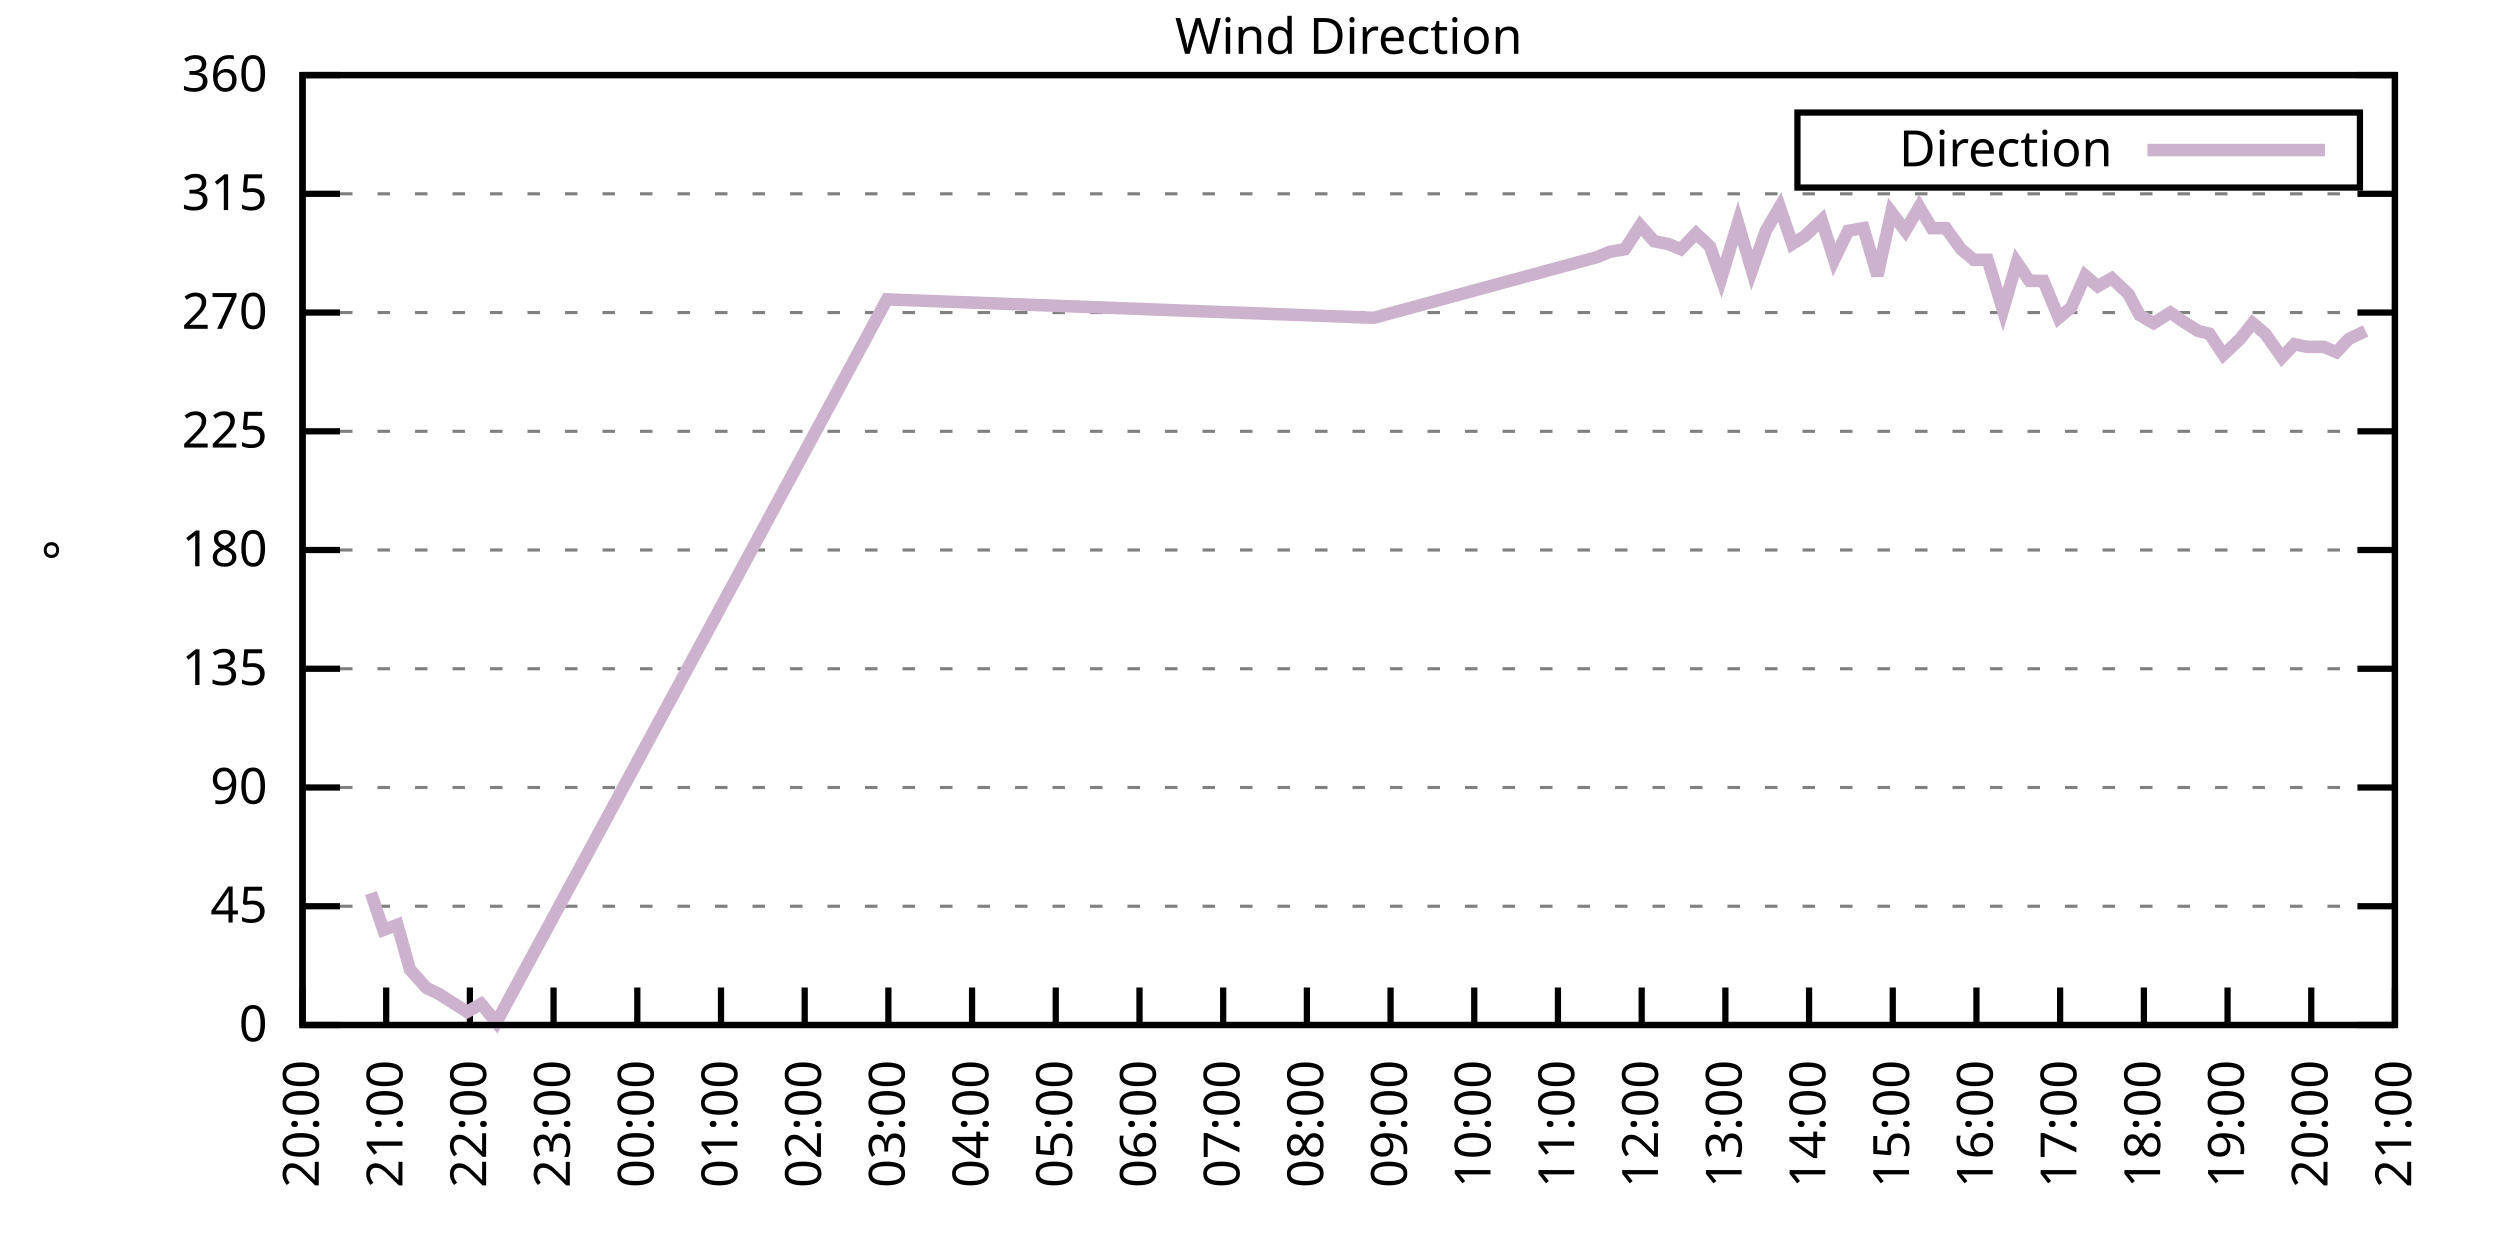
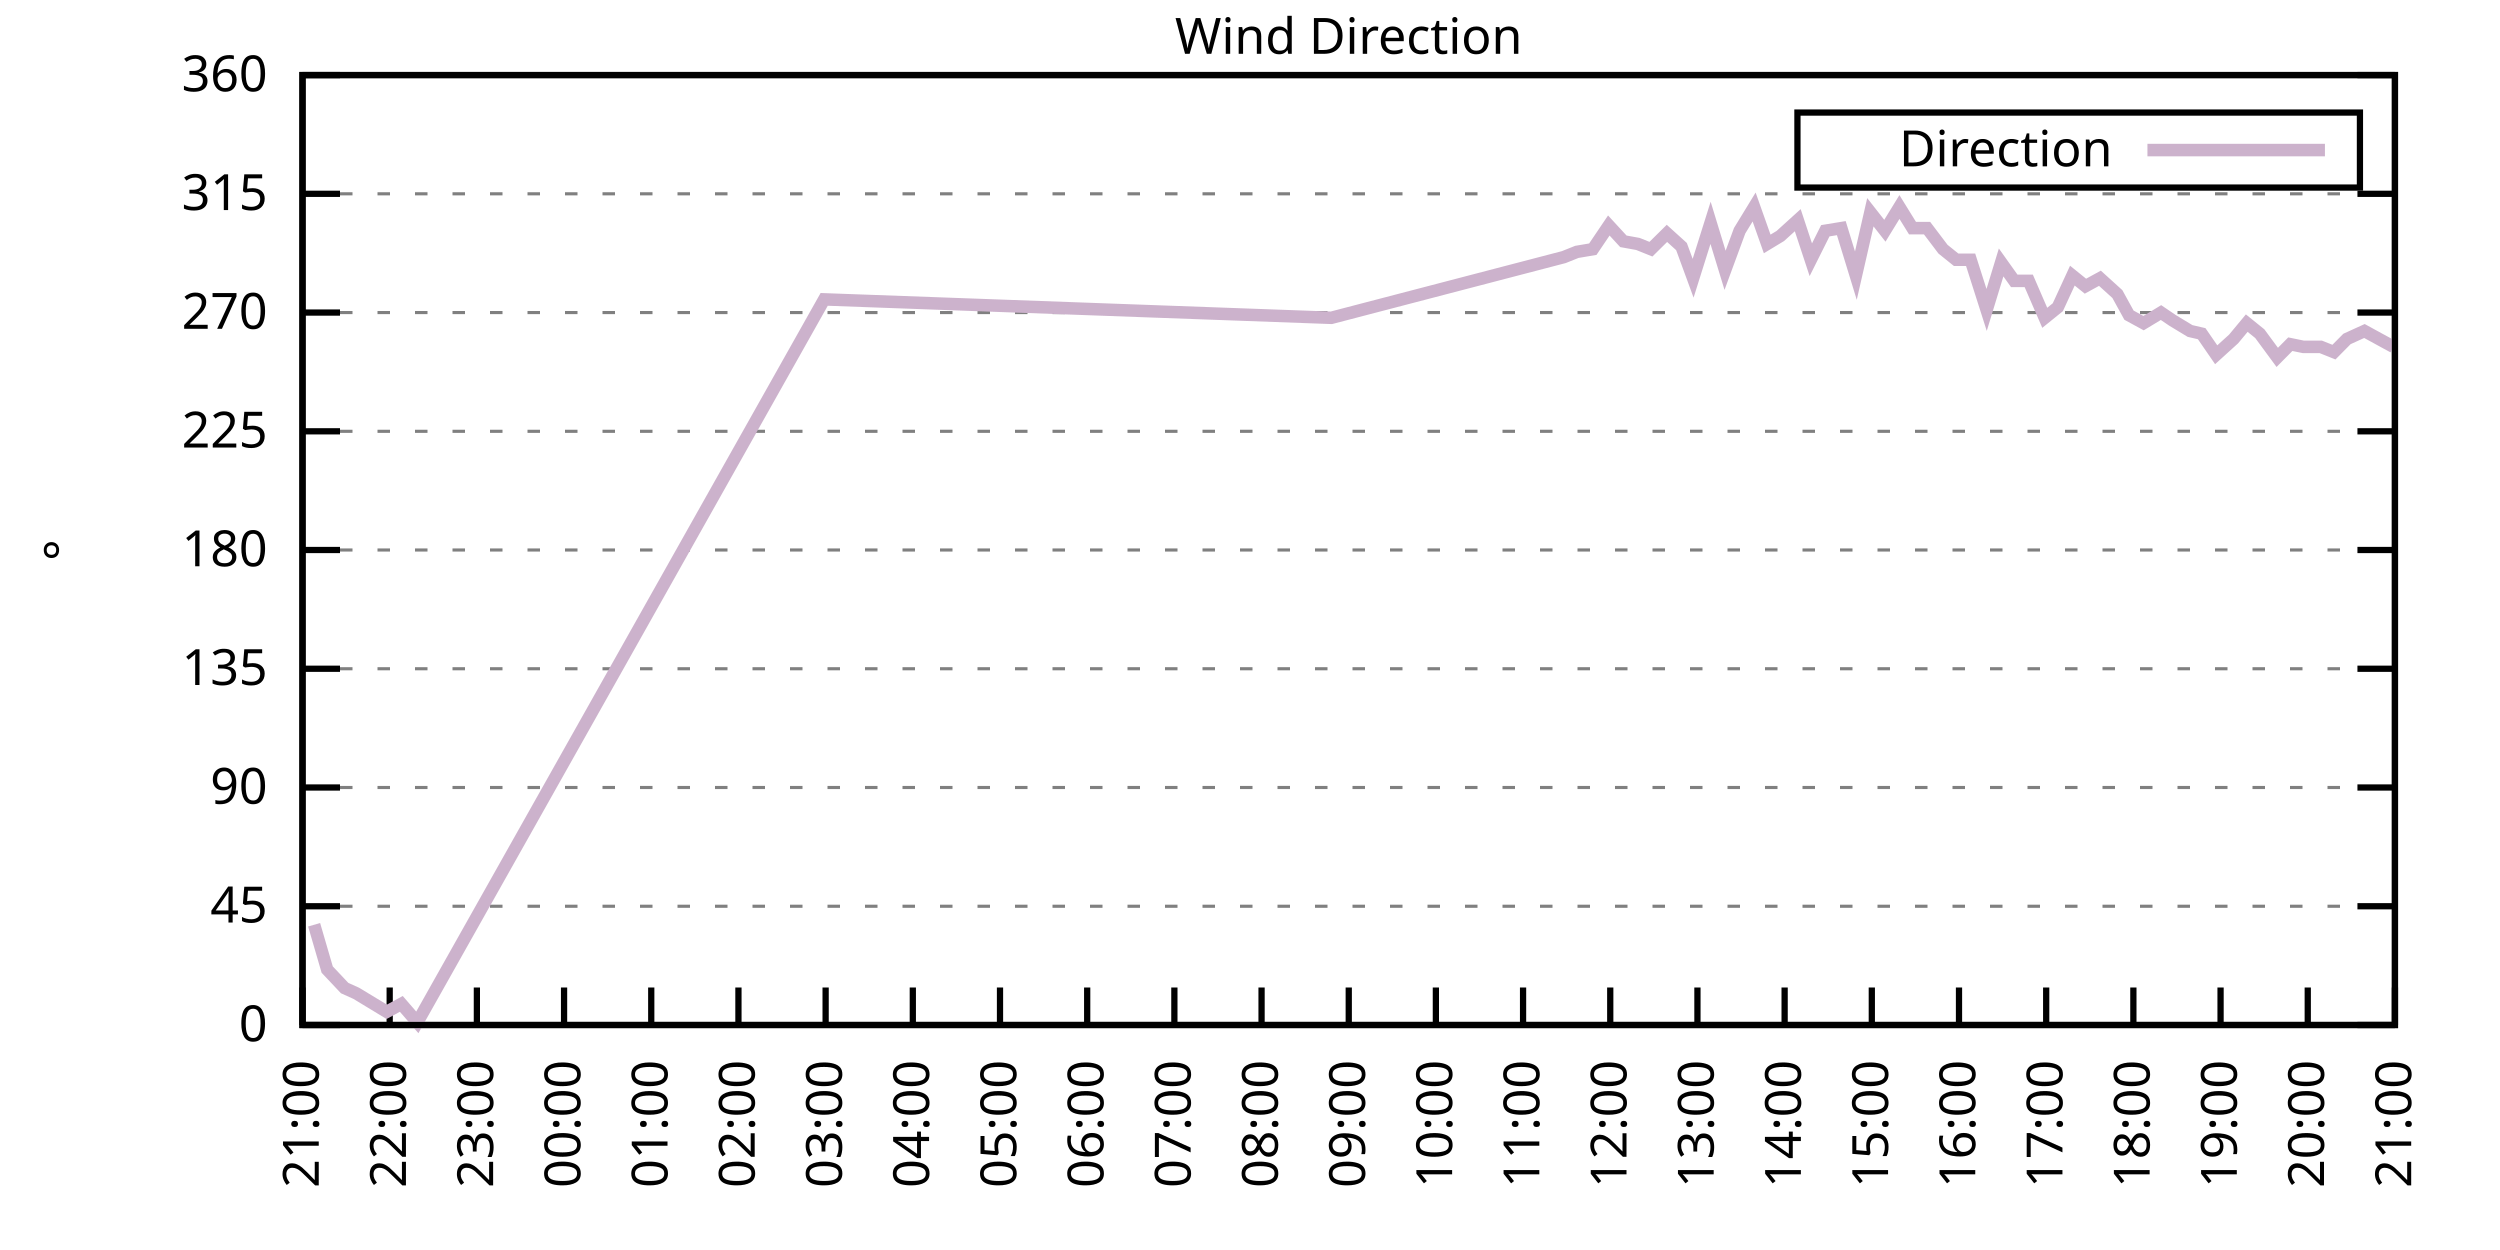
<svg xmlns="http://www.w3.org/2000/svg" xmlns:xlink="http://www.w3.org/1999/xlink" width="400" height="200" viewBox="0 0 400 200">
  <g id="gnuplot_canvas">
    <rect x="0" y="0" width="400" height="200" fill="none" />
    <defs>
      <circle id="gpDot" r="0.5" stroke-width="0.5" stroke="currentColor" />
      <path id="gpPt0" stroke-width="0.333" stroke="currentColor" d="M-1,0 h2 M0,-1 v2" />
      <path id="gpPt1" stroke-width="0.333" stroke="currentColor" d="M-1,-1 L1,1 M1,-1 L-1,1" />
      <path id="gpPt2" stroke-width="0.333" stroke="currentColor" d="M-1,0 L1,0 M0,-1 L0,1 M-1,-1 L1,1 M-1,1 L1,-1" />
      <rect id="gpPt3" stroke-width="0.333" stroke="currentColor" x="-1" y="-1" width="2" height="2" />
      <rect id="gpPt4" stroke-width="0.333" stroke="currentColor" fill="currentColor" x="-1" y="-1" width="2" height="2" />
      <circle id="gpPt5" stroke-width="0.333" stroke="currentColor" cx="0" cy="0" r="1" />
      <use xlink:href="#gpPt5" id="gpPt6" fill="currentColor" stroke="none" />
      <path id="gpPt7" stroke-width="0.333" stroke="currentColor" d="M0,-1.33 L-1.33,0.67 L1.33,0.67 z" />
      <use xlink:href="#gpPt7" id="gpPt8" fill="currentColor" stroke="none" />
      <use xlink:href="#gpPt7" id="gpPt9" stroke="currentColor" transform="rotate(180)" />
      <use xlink:href="#gpPt9" id="gpPt10" fill="currentColor" stroke="none" />
      <use xlink:href="#gpPt3" id="gpPt11" stroke="currentColor" transform="rotate(45)" />
      <use xlink:href="#gpPt11" id="gpPt12" fill="currentColor" stroke="none" />
      <path id="gpPt13" stroke-width="0.333" stroke="currentColor" d="M0,1.330 L1.265,0.411 L0.782,-1.067 L-0.782,-1.076 L-1.265,0.411 z" />
      <use xlink:href="#gpPt13" id="gpPt14" fill="currentColor" stroke="none" />
      <filter id="textbox" filterUnits="objectBoundingBox" x="0" y="0" height="1" width="1">
        <feFlood flood-color="white" flood-opacity="1" result="bgnd" />
        <feComposite in="SourceGraphic" in2="bgnd" operator="atop" />
      </filter>
      <filter id="greybox" filterUnits="objectBoundingBox" x="0" y="0" height="1" width="1">
        <feFlood flood-color="lightgrey" flood-opacity="1" result="grey" />
        <feComposite in="SourceGraphic" in2="grey" operator="atop" />
      </filter>
    </defs>
    <g fill="none" color="white" stroke="currentColor" stroke-width="1.00" stroke-linecap="butt" stroke-linejoin="miter">
</g>
    <g fill="none" color="black" stroke="currentColor" stroke-width="1.00" stroke-linecap="butt" stroke-linejoin="miter">
      <g stroke="none" shape-rendering="crispEdges">
        <polygon fill="rgb(255, 255, 255)" points="48.40,164.00 383.18,164.00 383.18,12.02 48.40,12.02 " />
      </g>
    </g>
    <g fill="none" color="black" stroke="currentColor" stroke-width="1.00" stroke-linecap="butt" stroke-linejoin="miter">
</g>
    <g fill="none" color="black" stroke="black" stroke-width="0.50" stroke-linecap="butt" stroke-linejoin="miter">
</g>
    <g fill="none" color="gray" stroke="currentColor" stroke-width="0.50" stroke-linecap="butt" stroke-linejoin="miter">
      <path stroke="gray" stroke-dasharray="2,4" class="gridline" d="M48.40,164.00 L383.19,164.00  " />
    </g>
    <g fill="none" color="gray" stroke="gray" stroke-width="1.00" stroke-linecap="butt" stroke-linejoin="miter">
</g>
    <g fill="none" color="black" stroke="currentColor" stroke-width="1.00" stroke-linecap="butt" stroke-linejoin="miter">
      <path stroke="black" d="M48.40,164.00 L54.40,164.00 M383.19,164.00 L377.19,164.00  " />
      <g transform="translate(42.80,166.60)" stroke="none" fill="black" font-family="Sans" font-size="8.00" text-anchor="end">
        <text>
          <tspan font-family="Sans"> 0</tspan>
        </text>
      </g>
    </g>
    <g fill="none" color="black" stroke="currentColor" stroke-width="1.00" stroke-linecap="butt" stroke-linejoin="miter">
</g>
    <g fill="none" color="black" stroke="black" stroke-width="0.50" stroke-linecap="butt" stroke-linejoin="miter">
</g>
    <g fill="none" color="gray" stroke="currentColor" stroke-width="0.50" stroke-linecap="butt" stroke-linejoin="miter">
      <path stroke="gray" stroke-dasharray="2,4" class="gridline" d="M48.40,145.00 L383.19,145.00  " />
    </g>
    <g fill="none" color="gray" stroke="gray" stroke-width="1.00" stroke-linecap="butt" stroke-linejoin="miter">
</g>
    <g fill="none" color="black" stroke="currentColor" stroke-width="1.00" stroke-linecap="butt" stroke-linejoin="miter">
      <path stroke="black" d="M48.40,145.00 L54.40,145.00 M383.19,145.00 L377.19,145.00  " />
      <g transform="translate(42.80,147.60)" stroke="none" fill="black" font-family="Sans" font-size="8.00" text-anchor="end">
        <text>
          <tspan font-family="Sans"> 45</tspan>
        </text>
      </g>
    </g>
    <g fill="none" color="black" stroke="currentColor" stroke-width="1.00" stroke-linecap="butt" stroke-linejoin="miter">
</g>
    <g fill="none" color="black" stroke="black" stroke-width="0.50" stroke-linecap="butt" stroke-linejoin="miter">
</g>
    <g fill="none" color="gray" stroke="currentColor" stroke-width="0.50" stroke-linecap="butt" stroke-linejoin="miter">
      <path stroke="gray" stroke-dasharray="2,4" class="gridline" d="M48.40,126.00 L383.19,126.00  " />
    </g>
    <g fill="none" color="gray" stroke="gray" stroke-width="1.00" stroke-linecap="butt" stroke-linejoin="miter">
</g>
    <g fill="none" color="black" stroke="currentColor" stroke-width="1.00" stroke-linecap="butt" stroke-linejoin="miter">
      <path stroke="black" d="M48.40,126.00 L54.40,126.00 M383.19,126.00 L377.19,126.00  " />
      <g transform="translate(42.80,128.60)" stroke="none" fill="black" font-family="Sans" font-size="8.00" text-anchor="end">
        <text>
          <tspan font-family="Sans"> 90</tspan>
        </text>
      </g>
    </g>
    <g fill="none" color="black" stroke="currentColor" stroke-width="1.00" stroke-linecap="butt" stroke-linejoin="miter">
</g>
    <g fill="none" color="black" stroke="black" stroke-width="0.50" stroke-linecap="butt" stroke-linejoin="miter">
</g>
    <g fill="none" color="gray" stroke="currentColor" stroke-width="0.50" stroke-linecap="butt" stroke-linejoin="miter">
      <path stroke="gray" stroke-dasharray="2,4" class="gridline" d="M48.40,107.00 L383.19,107.00  " />
    </g>
    <g fill="none" color="gray" stroke="gray" stroke-width="1.00" stroke-linecap="butt" stroke-linejoin="miter">
</g>
    <g fill="none" color="black" stroke="currentColor" stroke-width="1.00" stroke-linecap="butt" stroke-linejoin="miter">
      <path stroke="black" d="M48.40,107.00 L54.40,107.00 M383.19,107.00 L377.19,107.00  " />
      <g transform="translate(42.80,109.60)" stroke="none" fill="black" font-family="Sans" font-size="8.00" text-anchor="end">
        <text>
          <tspan font-family="Sans"> 135</tspan>
        </text>
      </g>
    </g>
    <g fill="none" color="black" stroke="currentColor" stroke-width="1.00" stroke-linecap="butt" stroke-linejoin="miter">
</g>
    <g fill="none" color="black" stroke="black" stroke-width="0.50" stroke-linecap="butt" stroke-linejoin="miter">
</g>
    <g fill="none" color="gray" stroke="currentColor" stroke-width="0.50" stroke-linecap="butt" stroke-linejoin="miter">
      <path stroke="gray" stroke-dasharray="2,4" class="gridline" d="M48.40,88.00 L383.19,88.00  " />
    </g>
    <g fill="none" color="gray" stroke="gray" stroke-width="1.00" stroke-linecap="butt" stroke-linejoin="miter">
</g>
    <g fill="none" color="black" stroke="currentColor" stroke-width="1.00" stroke-linecap="butt" stroke-linejoin="miter">
      <path stroke="black" d="M48.40,88.00 L54.40,88.00 M383.19,88.00 L377.19,88.00  " />
      <g transform="translate(42.80,90.60)" stroke="none" fill="black" font-family="Sans" font-size="8.00" text-anchor="end">
        <text>
          <tspan font-family="Sans"> 180</tspan>
        </text>
      </g>
    </g>
    <g fill="none" color="black" stroke="currentColor" stroke-width="1.00" stroke-linecap="butt" stroke-linejoin="miter">
</g>
    <g fill="none" color="black" stroke="black" stroke-width="0.50" stroke-linecap="butt" stroke-linejoin="miter">
</g>
    <g fill="none" color="gray" stroke="currentColor" stroke-width="0.50" stroke-linecap="butt" stroke-linejoin="miter">
      <path stroke="gray" stroke-dasharray="2,4" class="gridline" d="M48.40,69.01 L383.19,69.01  " />
    </g>
    <g fill="none" color="gray" stroke="gray" stroke-width="1.00" stroke-linecap="butt" stroke-linejoin="miter">
</g>
    <g fill="none" color="black" stroke="currentColor" stroke-width="1.00" stroke-linecap="butt" stroke-linejoin="miter">
      <path stroke="black" d="M48.40,69.01 L54.40,69.01 M383.19,69.01 L377.19,69.01  " />
      <g transform="translate(42.80,71.61)" stroke="none" fill="black" font-family="Sans" font-size="8.00" text-anchor="end">
        <text>
          <tspan font-family="Sans"> 225</tspan>
        </text>
      </g>
    </g>
    <g fill="none" color="black" stroke="currentColor" stroke-width="1.00" stroke-linecap="butt" stroke-linejoin="miter">
</g>
    <g fill="none" color="black" stroke="black" stroke-width="0.50" stroke-linecap="butt" stroke-linejoin="miter">
</g>
    <g fill="none" color="gray" stroke="currentColor" stroke-width="0.50" stroke-linecap="butt" stroke-linejoin="miter">
      <path stroke="gray" stroke-dasharray="2,4" class="gridline" d="M48.40,50.01 L383.19,50.01  " />
    </g>
    <g fill="none" color="gray" stroke="gray" stroke-width="1.00" stroke-linecap="butt" stroke-linejoin="miter">
</g>
    <g fill="none" color="black" stroke="currentColor" stroke-width="1.00" stroke-linecap="butt" stroke-linejoin="miter">
      <path stroke="black" d="M48.40,50.01 L54.40,50.01 M383.19,50.01 L377.19,50.01  " />
      <g transform="translate(42.80,52.61)" stroke="none" fill="black" font-family="Sans" font-size="8.00" text-anchor="end">
        <text>
          <tspan font-family="Sans"> 270</tspan>
        </text>
      </g>
    </g>
    <g fill="none" color="black" stroke="currentColor" stroke-width="1.00" stroke-linecap="butt" stroke-linejoin="miter">
</g>
    <g fill="none" color="black" stroke="black" stroke-width="0.50" stroke-linecap="butt" stroke-linejoin="miter">
</g>
    <g fill="none" color="gray" stroke="currentColor" stroke-width="0.50" stroke-linecap="butt" stroke-linejoin="miter">
      <path stroke="gray" stroke-dasharray="2,4" class="gridline" d="M48.40,31.01 L383.19,31.01  " />
    </g>
    <g fill="none" color="gray" stroke="gray" stroke-width="1.00" stroke-linecap="butt" stroke-linejoin="miter">
</g>
    <g fill="none" color="black" stroke="currentColor" stroke-width="1.00" stroke-linecap="butt" stroke-linejoin="miter">
      <path stroke="black" d="M48.40,31.01 L54.40,31.01 M383.19,31.01 L377.19,31.01  " />
      <g transform="translate(42.80,33.61)" stroke="none" fill="black" font-family="Sans" font-size="8.00" text-anchor="end">
        <text>
          <tspan font-family="Sans"> 315</tspan>
        </text>
      </g>
    </g>
    <g fill="none" color="black" stroke="currentColor" stroke-width="1.00" stroke-linecap="butt" stroke-linejoin="miter">
</g>
    <g fill="none" color="black" stroke="black" stroke-width="0.50" stroke-linecap="butt" stroke-linejoin="miter">
</g>
    <g fill="none" color="gray" stroke="currentColor" stroke-width="0.50" stroke-linecap="butt" stroke-linejoin="miter">
      <path stroke="gray" stroke-dasharray="2,4" class="gridline" d="M48.40,12.01 L383.19,12.01  " />
    </g>
    <g fill="none" color="gray" stroke="gray" stroke-width="1.00" stroke-linecap="butt" stroke-linejoin="miter">
</g>
    <g fill="none" color="black" stroke="currentColor" stroke-width="1.00" stroke-linecap="butt" stroke-linejoin="miter">
      <path stroke="black" d="M48.40,12.01 L54.40,12.01 M383.19,12.01 L377.19,12.01  " />
      <g transform="translate(42.80,14.61)" stroke="none" fill="black" font-family="Sans" font-size="8.00" text-anchor="end">
        <text>
          <tspan font-family="Sans"> 360</tspan>
        </text>
      </g>
    </g>
    <g fill="none" color="black" stroke="currentColor" stroke-width="1.00" stroke-linecap="butt" stroke-linejoin="miter">
      <path stroke="black" d="M48.40,164.00 L48.40,158.00  " />
      <g transform="translate(51.00,169.60) rotate(270.00)" stroke="none" fill="black" font-family="Sans" font-size="8.00" text-anchor="end">
        <text>
-           <tspan font-family="Sans">20:00</tspan>
-         </text>
-       </g>
-     </g>
-     <g fill="none" color="black" stroke="currentColor" stroke-width="1.00" stroke-linecap="butt" stroke-linejoin="miter">
-       <path stroke="black" d="M61.79,164.00 L61.79,158.00  " />
-       <g transform="translate(64.39,169.60) rotate(270.00)" stroke="none" fill="black" font-family="Sans" font-size="8.00" text-anchor="end">
-         <text>
          <tspan font-family="Sans">21:00</tspan>
        </text>
      </g>
    </g>
    <g fill="none" color="black" stroke="currentColor" stroke-width="1.00" stroke-linecap="butt" stroke-linejoin="miter">
-       <path stroke="black" d="M75.18,164.00 L75.18,158.00  " />
-       <g transform="translate(77.78,169.60) rotate(270.00)" stroke="none" fill="black" font-family="Sans" font-size="8.00" text-anchor="end">
+       <path stroke="black" d="M62.35,164.00 L62.35,158.00  " />
+       <g transform="translate(64.95,169.60) rotate(270.00)" stroke="none" fill="black" font-family="Sans" font-size="8.00" text-anchor="end">
        <text>
          <tspan font-family="Sans">22:00</tspan>
        </text>
      </g>
    </g>
    <g fill="none" color="black" stroke="currentColor" stroke-width="1.00" stroke-linecap="butt" stroke-linejoin="miter">
-       <path stroke="black" d="M88.57,164.00 L88.57,158.00  " />
-       <g transform="translate(91.17,169.60) rotate(270.00)" stroke="none" fill="black" font-family="Sans" font-size="8.00" text-anchor="end">
+       <path stroke="black" d="M76.30,164.00 L76.30,158.00  " />
+       <g transform="translate(78.90,169.60) rotate(270.00)" stroke="none" fill="black" font-family="Sans" font-size="8.00" text-anchor="end">
        <text>
          <tspan font-family="Sans">23:00</tspan>
        </text>
      </g>
    </g>
    <g fill="none" color="black" stroke="currentColor" stroke-width="1.00" stroke-linecap="butt" stroke-linejoin="miter">
-       <path stroke="black" d="M101.97,164.00 L101.97,158.00  " />
-       <g transform="translate(104.57,169.60) rotate(270.00)" stroke="none" fill="black" font-family="Sans" font-size="8.00" text-anchor="end">
+       <path stroke="black" d="M90.25,164.00 L90.25,158.00  " />
+       <g transform="translate(92.85,169.60) rotate(270.00)" stroke="none" fill="black" font-family="Sans" font-size="8.00" text-anchor="end">
        <text>
          <tspan font-family="Sans">00:00</tspan>
        </text>
      </g>
    </g>
    <g fill="none" color="black" stroke="currentColor" stroke-width="1.00" stroke-linecap="butt" stroke-linejoin="miter">
-       <path stroke="black" d="M115.36,164.00 L115.36,158.00  " />
-       <g transform="translate(117.96,169.60) rotate(270.00)" stroke="none" fill="black" font-family="Sans" font-size="8.00" text-anchor="end">
+       <path stroke="black" d="M104.20,164.00 L104.20,158.00  " />
+       <g transform="translate(106.80,169.60) rotate(270.00)" stroke="none" fill="black" font-family="Sans" font-size="8.00" text-anchor="end">
        <text>
          <tspan font-family="Sans">01:00</tspan>
        </text>
      </g>
    </g>
    <g fill="none" color="black" stroke="currentColor" stroke-width="1.00" stroke-linecap="butt" stroke-linejoin="miter">
-       <path stroke="black" d="M128.75,164.00 L128.75,158.00  " />
-       <g transform="translate(131.35,169.60) rotate(270.00)" stroke="none" fill="black" font-family="Sans" font-size="8.00" text-anchor="end">
+       <path stroke="black" d="M118.15,164.00 L118.15,158.00  " />
+       <g transform="translate(120.75,169.60) rotate(270.00)" stroke="none" fill="black" font-family="Sans" font-size="8.00" text-anchor="end">
        <text>
          <tspan font-family="Sans">02:00</tspan>
        </text>
      </g>
    </g>
    <g fill="none" color="black" stroke="currentColor" stroke-width="1.00" stroke-linecap="butt" stroke-linejoin="miter">
-       <path stroke="black" d="M142.14,164.00 L142.14,158.00  " />
-       <g transform="translate(144.74,169.60) rotate(270.00)" stroke="none" fill="black" font-family="Sans" font-size="8.00" text-anchor="end">
+       <path stroke="black" d="M132.10,164.00 L132.10,158.00  " />
+       <g transform="translate(134.70,169.60) rotate(270.00)" stroke="none" fill="black" font-family="Sans" font-size="8.00" text-anchor="end">
        <text>
          <tspan font-family="Sans">03:00</tspan>
        </text>
      </g>
    </g>
    <g fill="none" color="black" stroke="currentColor" stroke-width="1.00" stroke-linecap="butt" stroke-linejoin="miter">
-       <path stroke="black" d="M155.53,164.00 L155.53,158.00  " />
-       <g transform="translate(158.13,169.60) rotate(270.00)" stroke="none" fill="black" font-family="Sans" font-size="8.00" text-anchor="end">
+       <path stroke="black" d="M146.05,164.00 L146.05,158.00  " />
+       <g transform="translate(148.65,169.60) rotate(270.00)" stroke="none" fill="black" font-family="Sans" font-size="8.00" text-anchor="end">
        <text>
          <tspan font-family="Sans">04:00</tspan>
        </text>
      </g>
    </g>
    <g fill="none" color="black" stroke="currentColor" stroke-width="1.00" stroke-linecap="butt" stroke-linejoin="miter">
-       <path stroke="black" d="M168.92,164.00 L168.92,158.00  " />
-       <g transform="translate(171.52,169.60) rotate(270.00)" stroke="none" fill="black" font-family="Sans" font-size="8.00" text-anchor="end">
+       <path stroke="black" d="M160.00,164.00 L160.00,158.00  " />
+       <g transform="translate(162.60,169.60) rotate(270.00)" stroke="none" fill="black" font-family="Sans" font-size="8.00" text-anchor="end">
        <text>
          <tspan font-family="Sans">05:00</tspan>
        </text>
      </g>
    </g>
    <g fill="none" color="black" stroke="currentColor" stroke-width="1.00" stroke-linecap="butt" stroke-linejoin="miter">
-       <path stroke="black" d="M182.32,164.00 L182.32,158.00  " />
-       <g transform="translate(184.92,169.60) rotate(270.00)" stroke="none" fill="black" font-family="Sans" font-size="8.00" text-anchor="end">
+       <path stroke="black" d="M173.95,164.00 L173.95,158.00  " />
+       <g transform="translate(176.55,169.60) rotate(270.00)" stroke="none" fill="black" font-family="Sans" font-size="8.00" text-anchor="end">
        <text>
          <tspan font-family="Sans">06:00</tspan>
        </text>
      </g>
    </g>
    <g fill="none" color="black" stroke="currentColor" stroke-width="1.00" stroke-linecap="butt" stroke-linejoin="miter">
-       <path stroke="black" d="M195.71,164.00 L195.71,158.00  " />
-       <g transform="translate(198.31,169.60) rotate(270.00)" stroke="none" fill="black" font-family="Sans" font-size="8.00" text-anchor="end">
+       <path stroke="black" d="M187.90,164.00 L187.90,158.00  " />
+       <g transform="translate(190.50,169.60) rotate(270.00)" stroke="none" fill="black" font-family="Sans" font-size="8.00" text-anchor="end">
        <text>
          <tspan font-family="Sans">07:00</tspan>
        </text>
      </g>
    </g>
    <g fill="none" color="black" stroke="currentColor" stroke-width="1.00" stroke-linecap="butt" stroke-linejoin="miter">
-       <path stroke="black" d="M209.10,164.00 L209.10,158.00  " />
-       <g transform="translate(211.70,169.60) rotate(270.00)" stroke="none" fill="black" font-family="Sans" font-size="8.00" text-anchor="end">
+       <path stroke="black" d="M201.85,164.00 L201.85,158.00  " />
+       <g transform="translate(204.45,169.60) rotate(270.00)" stroke="none" fill="black" font-family="Sans" font-size="8.00" text-anchor="end">
        <text>
          <tspan font-family="Sans">08:00</tspan>
        </text>
      </g>
    </g>
    <g fill="none" color="black" stroke="currentColor" stroke-width="1.00" stroke-linecap="butt" stroke-linejoin="miter">
-       <path stroke="black" d="M222.49,164.00 L222.49,158.00  " />
-       <g transform="translate(225.09,169.60) rotate(270.00)" stroke="none" fill="black" font-family="Sans" font-size="8.00" text-anchor="end">
+       <path stroke="black" d="M215.80,164.00 L215.80,158.00  " />
+       <g transform="translate(218.40,169.60) rotate(270.00)" stroke="none" fill="black" font-family="Sans" font-size="8.00" text-anchor="end">
        <text>
          <tspan font-family="Sans">09:00</tspan>
        </text>
      </g>
    </g>
    <g fill="none" color="black" stroke="currentColor" stroke-width="1.00" stroke-linecap="butt" stroke-linejoin="miter">
-       <path stroke="black" d="M235.88,164.00 L235.88,158.00  " />
-       <g transform="translate(238.48,169.60) rotate(270.00)" stroke="none" fill="black" font-family="Sans" font-size="8.00" text-anchor="end">
+       <path stroke="black" d="M229.74,164.00 L229.74,158.00  " />
+       <g transform="translate(232.34,169.60) rotate(270.00)" stroke="none" fill="black" font-family="Sans" font-size="8.00" text-anchor="end">
        <text>
          <tspan font-family="Sans">10:00</tspan>
        </text>
      </g>
    </g>
    <g fill="none" color="black" stroke="currentColor" stroke-width="1.00" stroke-linecap="butt" stroke-linejoin="miter">
-       <path stroke="black" d="M249.27,164.00 L249.27,158.00  " />
-       <g transform="translate(251.87,169.60) rotate(270.00)" stroke="none" fill="black" font-family="Sans" font-size="8.00" text-anchor="end">
+       <path stroke="black" d="M243.69,164.00 L243.69,158.00  " />
+       <g transform="translate(246.29,169.60) rotate(270.00)" stroke="none" fill="black" font-family="Sans" font-size="8.00" text-anchor="end">
        <text>
          <tspan font-family="Sans">11:00</tspan>
        </text>
      </g>
    </g>
    <g fill="none" color="black" stroke="currentColor" stroke-width="1.00" stroke-linecap="butt" stroke-linejoin="miter">
-       <path stroke="black" d="M262.67,164.00 L262.67,158.00  " />
-       <g transform="translate(265.27,169.60) rotate(270.00)" stroke="none" fill="black" font-family="Sans" font-size="8.00" text-anchor="end">
+       <path stroke="black" d="M257.64,164.00 L257.64,158.00  " />
+       <g transform="translate(260.24,169.60) rotate(270.00)" stroke="none" fill="black" font-family="Sans" font-size="8.00" text-anchor="end">
        <text>
          <tspan font-family="Sans">12:00</tspan>
        </text>
      </g>
    </g>
    <g fill="none" color="black" stroke="currentColor" stroke-width="1.00" stroke-linecap="butt" stroke-linejoin="miter">
-       <path stroke="black" d="M276.06,164.00 L276.06,158.00  " />
-       <g transform="translate(278.66,169.60) rotate(270.00)" stroke="none" fill="black" font-family="Sans" font-size="8.00" text-anchor="end">
+       <path stroke="black" d="M271.59,164.00 L271.59,158.00  " />
+       <g transform="translate(274.19,169.60) rotate(270.00)" stroke="none" fill="black" font-family="Sans" font-size="8.00" text-anchor="end">
        <text>
          <tspan font-family="Sans">13:00</tspan>
        </text>
      </g>
    </g>
    <g fill="none" color="black" stroke="currentColor" stroke-width="1.00" stroke-linecap="butt" stroke-linejoin="miter">
-       <path stroke="black" d="M289.45,164.00 L289.45,158.00  " />
-       <g transform="translate(292.05,169.60) rotate(270.00)" stroke="none" fill="black" font-family="Sans" font-size="8.00" text-anchor="end">
+       <path stroke="black" d="M285.54,164.00 L285.54,158.00  " />
+       <g transform="translate(288.14,169.60) rotate(270.00)" stroke="none" fill="black" font-family="Sans" font-size="8.00" text-anchor="end">
        <text>
          <tspan font-family="Sans">14:00</tspan>
        </text>
      </g>
    </g>
    <g fill="none" color="black" stroke="currentColor" stroke-width="1.00" stroke-linecap="butt" stroke-linejoin="miter">
-       <path stroke="black" d="M302.84,164.00 L302.84,158.00  " />
-       <g transform="translate(305.44,169.60) rotate(270.00)" stroke="none" fill="black" font-family="Sans" font-size="8.00" text-anchor="end">
+       <path stroke="black" d="M299.49,164.00 L299.49,158.00  " />
+       <g transform="translate(302.09,169.60) rotate(270.00)" stroke="none" fill="black" font-family="Sans" font-size="8.00" text-anchor="end">
        <text>
          <tspan font-family="Sans">15:00</tspan>
        </text>
      </g>
    </g>
    <g fill="none" color="black" stroke="currentColor" stroke-width="1.00" stroke-linecap="butt" stroke-linejoin="miter">
-       <path stroke="black" d="M316.23,164.00 L316.23,158.00  " />
-       <g transform="translate(318.83,169.60) rotate(270.00)" stroke="none" fill="black" font-family="Sans" font-size="8.00" text-anchor="end">
+       <path stroke="black" d="M313.44,164.00 L313.44,158.00  " />
+       <g transform="translate(316.04,169.60) rotate(270.00)" stroke="none" fill="black" font-family="Sans" font-size="8.00" text-anchor="end">
        <text>
          <tspan font-family="Sans">16:00</tspan>
        </text>
      </g>
    </g>
    <g fill="none" color="black" stroke="currentColor" stroke-width="1.00" stroke-linecap="butt" stroke-linejoin="miter">
-       <path stroke="black" d="M329.62,164.00 L329.62,158.00  " />
-       <g transform="translate(332.22,169.60) rotate(270.00)" stroke="none" fill="black" font-family="Sans" font-size="8.00" text-anchor="end">
+       <path stroke="black" d="M327.39,164.00 L327.39,158.00  " />
+       <g transform="translate(329.99,169.60) rotate(270.00)" stroke="none" fill="black" font-family="Sans" font-size="8.00" text-anchor="end">
        <text>
          <tspan font-family="Sans">17:00</tspan>
        </text>
      </g>
    </g>
    <g fill="none" color="black" stroke="currentColor" stroke-width="1.00" stroke-linecap="butt" stroke-linejoin="miter">
-       <path stroke="black" d="M343.02,164.00 L343.02,158.00  " />
-       <g transform="translate(345.62,169.60) rotate(270.00)" stroke="none" fill="black" font-family="Sans" font-size="8.00" text-anchor="end">
+       <path stroke="black" d="M341.34,164.00 L341.34,158.00  " />
+       <g transform="translate(343.94,169.60) rotate(270.00)" stroke="none" fill="black" font-family="Sans" font-size="8.00" text-anchor="end">
        <text>
          <tspan font-family="Sans">18:00</tspan>
        </text>
      </g>
    </g>
    <g fill="none" color="black" stroke="currentColor" stroke-width="1.00" stroke-linecap="butt" stroke-linejoin="miter">
-       <path stroke="black" d="M356.41,164.00 L356.41,158.00  " />
-       <g transform="translate(359.01,169.60) rotate(270.00)" stroke="none" fill="black" font-family="Sans" font-size="8.00" text-anchor="end">
+       <path stroke="black" d="M355.29,164.00 L355.29,158.00  " />
+       <g transform="translate(357.89,169.60) rotate(270.00)" stroke="none" fill="black" font-family="Sans" font-size="8.00" text-anchor="end">
        <text>
          <tspan font-family="Sans">19:00</tspan>
        </text>
      </g>
    </g>
    <g fill="none" color="black" stroke="currentColor" stroke-width="1.00" stroke-linecap="butt" stroke-linejoin="miter">
-       <path stroke="black" d="M369.80,164.00 L369.80,158.00  " />
-       <g transform="translate(372.40,169.60) rotate(270.00)" stroke="none" fill="black" font-family="Sans" font-size="8.00" text-anchor="end">
+       <path stroke="black" d="M369.24,164.00 L369.24,158.00  " />
+       <g transform="translate(371.84,169.60) rotate(270.00)" stroke="none" fill="black" font-family="Sans" font-size="8.00" text-anchor="end">
        <text>
          <tspan font-family="Sans">20:00</tspan>
        </text>
      </g>
    </g>
    <g fill="none" color="black" stroke="currentColor" stroke-width="1.00" stroke-linecap="butt" stroke-linejoin="miter">
      <path stroke="black" d="M383.19,164.00 L383.19,158.00  " />
      <g transform="translate(385.79,169.60) rotate(270.00)" stroke="none" fill="black" font-family="Sans" font-size="8.00" text-anchor="end">
        <text>
          <tspan font-family="Sans">21:00</tspan>
        </text>
      </g>
    </g>
    <g fill="none" color="black" stroke="currentColor" stroke-width="1.00" stroke-linecap="butt" stroke-linejoin="miter">
</g>
    <g fill="none" color="black" stroke="currentColor" stroke-width="1.00" stroke-linecap="butt" stroke-linejoin="miter">
      <path stroke="black" d="M48.40,12.01 L48.40,164.00 L383.19,164.00 L383.19,12.01 L48.40,12.01 Z  " />
    </g>
    <g fill="none" color="black" stroke="currentColor" stroke-width="1.00" stroke-linecap="butt" stroke-linejoin="miter">
</g>
    <g fill="none" color="black" stroke="currentColor" stroke-width="1.00" stroke-linecap="butt" stroke-linejoin="miter">
      <path stroke="black" d="M287.59,30.01 L287.59,18.01 L377.59,18.01 L377.59,30.01 L287.59,30.01 Z  " />
    </g>
    <g id="Wind_direction_plot_1">
      <g fill="none" color="white" stroke="black" stroke-width="2.00" stroke-linecap="butt" stroke-linejoin="miter">
</g>
      <g fill="none" color="black" stroke="currentColor" stroke-width="2.00" stroke-linecap="butt" stroke-linejoin="miter">
        <g transform="translate(337.99,26.61)" stroke="none" fill="black" font-family="Sans" font-size="8.00" text-anchor="end">
          <text>
            <tspan font-family="Sans">Direction</tspan>
          </text>
        </g>
      </g>
      <g fill="none" color="black" stroke="currentColor" stroke-width="2.00" stroke-linecap="butt" stroke-linejoin="miter">
-         <path stroke="rgb(204, 178, 204)" d="M343.59,24.01 L371.99,24.01 M59.34,142.89 L61.35,148.80 L63.58,147.96 L65.59,155.13 L68.26,158.09 L70.05,158.93   L72.73,160.62 L74.74,161.89 L76.97,160.62 L79.42,163.58 L141.92,47.90 L219.81,50.85 L255.52,41.14 L257.53,40.30   L259.99,39.87 L262.44,36.08 L264.67,38.61 L266.91,39.03 L268.92,39.87 L271.37,37.34 L273.60,39.45 L275.39,44.52   L278.07,35.65 L280.30,43.25 L282.53,36.92 L284.76,33.12 L286.77,39.03 L288.78,37.76 L291.46,35.23 L293.47,41.56   L295.70,36.92 L298.15,36.50 L300.39,44.10 L302.62,33.96 L304.85,36.92 L307.08,33.12 L309.09,36.50 L311.32,36.50   L313.78,39.87 L315.79,41.56 L318.02,41.56 L320.47,49.59 L322.70,41.99 L324.71,44.94 L326.95,44.94 L329.40,50.85   L331.41,49.16 L333.64,44.10 L335.65,45.79 L337.88,44.52 L340.56,47.05 L342.35,50.43 L344.58,51.70 L347.26,50.01   L349.04,51.27 L351.72,52.96 L353.51,53.39 L355.74,56.76 L358.42,54.23 L360.42,51.70 L362.43,53.39 L365.11,57.18   L367.12,55.07 L369.13,55.50 L371.81,55.50 L373.82,56.34 L375.82,54.23 L378.50,52.96  " />
+         <path stroke="rgb(204, 178, 204)" d="M343.59,24.01 L371.99,24.01 M50.26,147.96 L52.35,155.13 L55.14,158.09 L57.00,158.93 L59.79,160.62 L61.88,161.89   L64.21,160.62 L66.77,163.58 L131.87,47.90 L213.01,50.85 L250.20,41.14 L252.30,40.30 L254.85,39.87 L257.41,36.08   L259.74,38.61 L262.06,39.03 L264.15,39.87 L266.71,37.34 L269.04,39.45 L270.90,44.52 L273.69,35.65 L276.01,43.25   L278.34,36.92 L280.66,33.12 L282.75,39.03 L284.85,37.76 L287.64,35.23 L289.73,41.56 L292.05,36.92 L294.61,36.50   L296.94,44.10 L299.26,33.96 L301.58,36.92 L303.91,33.12 L306.00,36.50 L308.33,36.50 L310.88,39.87 L312.98,41.56   L315.30,41.56 L317.86,49.59 L320.18,41.99 L322.28,44.94 L324.60,44.94 L327.16,50.85 L329.25,49.16 L331.58,44.10   L333.67,45.79 L335.99,44.52 L338.78,47.05 L340.64,50.43 L342.97,51.70 L345.76,50.01 L347.62,51.27 L350.41,52.96   L352.27,53.39 L354.59,56.76 L357.38,54.23 L359.48,51.70 L361.57,53.39 L364.36,57.18 L366.45,55.07 L368.54,55.50   L371.33,55.50 L373.43,56.34 L375.52,54.23 L378.31,52.96 L380.63,54.23 L382.96,55.50  " />
      </g>
    </g>
    <g fill="none" color="black" stroke="currentColor" stroke-width="2.00" stroke-linecap="butt" stroke-linejoin="miter">
</g>
    <g fill="none" color="black" stroke="black" stroke-width="1.00" stroke-linecap="butt" stroke-linejoin="miter">
</g>
    <g fill="none" color="black" stroke="currentColor" stroke-width="1.00" stroke-linecap="butt" stroke-linejoin="miter">
      <path stroke="black" d="M48.40,12.01 L48.40,164.00 L383.19,164.00 L383.19,12.01 L48.40,12.01 Z  " />
      <g transform="translate(12.80,88.01) rotate(270.00)" stroke="none" fill="black" font-family="Sans" font-size="8.00" text-anchor="middle">
        <text>
          <tspan font-family="Sans">°</tspan>
        </text>
      </g>
    </g>
    <g fill="none" color="black" stroke="currentColor" stroke-width="1.00" stroke-linecap="butt" stroke-linejoin="miter">
</g>
    <g fill="none" color="black" stroke="currentColor" stroke-width="1.00" stroke-linecap="butt" stroke-linejoin="miter">
      <g transform="translate(215.79,8.61)" stroke="none" fill="black" font-family="Sans" font-size="8.00" text-anchor="middle">
        <text>
          <tspan font-family="Sans">Wind Direction</tspan>
        </text>
      </g>
    </g>
    <g fill="none" color="black" stroke="currentColor" stroke-width="1.00" stroke-linecap="butt" stroke-linejoin="miter">
</g>
  </g>
</svg>
